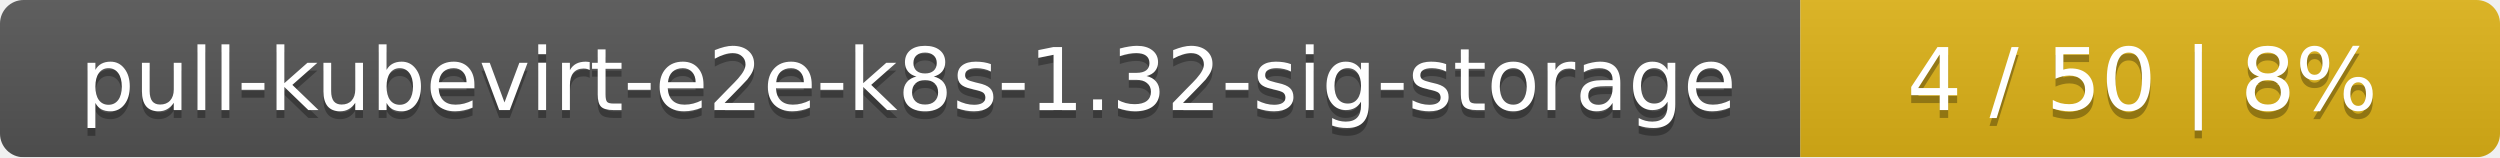
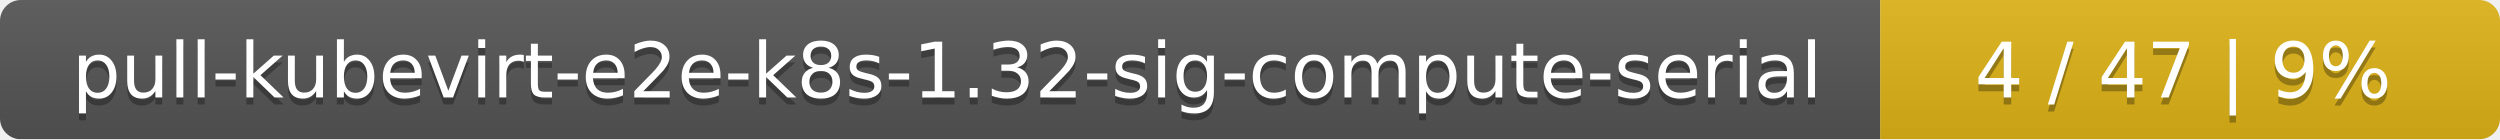
- <svg xmlns="http://www.w3.org/2000/svg" width="318" height="20">
+ <svg xmlns="http://www.w3.org/2000/svg" width="359" height="20">
  <linearGradient id="smooth" x2="0" y2="100%">
    <stop offset="0" stop-color="#bbb" stop-opacity=".1" />
    <stop offset="1" stop-opacity=".1" />
  </linearGradient>
  <mask id="round">
-     <rect width="318" height="20" rx="3" fill="#fff" />
+     <rect width="359" height="20" rx="3" fill="#fff" />
  </mask>
  <g mask="url(#round)">
-     <rect width="229" height="20" fill="#555" />
-     <rect x="229" width="89" height="20" fill="#dfb317" />
-     <rect width="318" height="20" fill="url(#smooth)" />
+     <rect width="270" height="20" fill="#555" />
+     <rect x="270" width="89" height="20" fill="#dfb317" />
+     <rect width="359" height="20" fill="url(#smooth)" />
  </g>
  <g fill="#fff" text-anchor="middle" font-family="DejaVu Sans,Verdana,Geneva,sans-serif" font-size="11">
-     <text x="115.5" y="15" fill="#010101" fill-opacity=".3">pull-kubevirt-e2e-k8s-1.32-sig-storage</text>
-     <text x="115.5" y="14">pull-kubevirt-e2e-k8s-1.32-sig-storage</text>
-     <text x="272.5" y="15" fill="#010101" fill-opacity=".3">4 / 50    |    8%</text>
-     <text x="272.5" y="14">4 / 50    |    8%</text>
+     <text x="136" y="15" fill="#010101" fill-opacity=".3">pull-kubevirt-e2e-k8s-1.32-sig-compute-serial</text>
+     <text x="136" y="14">pull-kubevirt-e2e-k8s-1.32-sig-compute-serial</text>
+     <text x="313.5" y="15" fill="#010101" fill-opacity=".3">4 / 47    |    9%</text>
+     <text x="313.5" y="14">4 / 47    |    9%</text>
  </g>
</svg>
